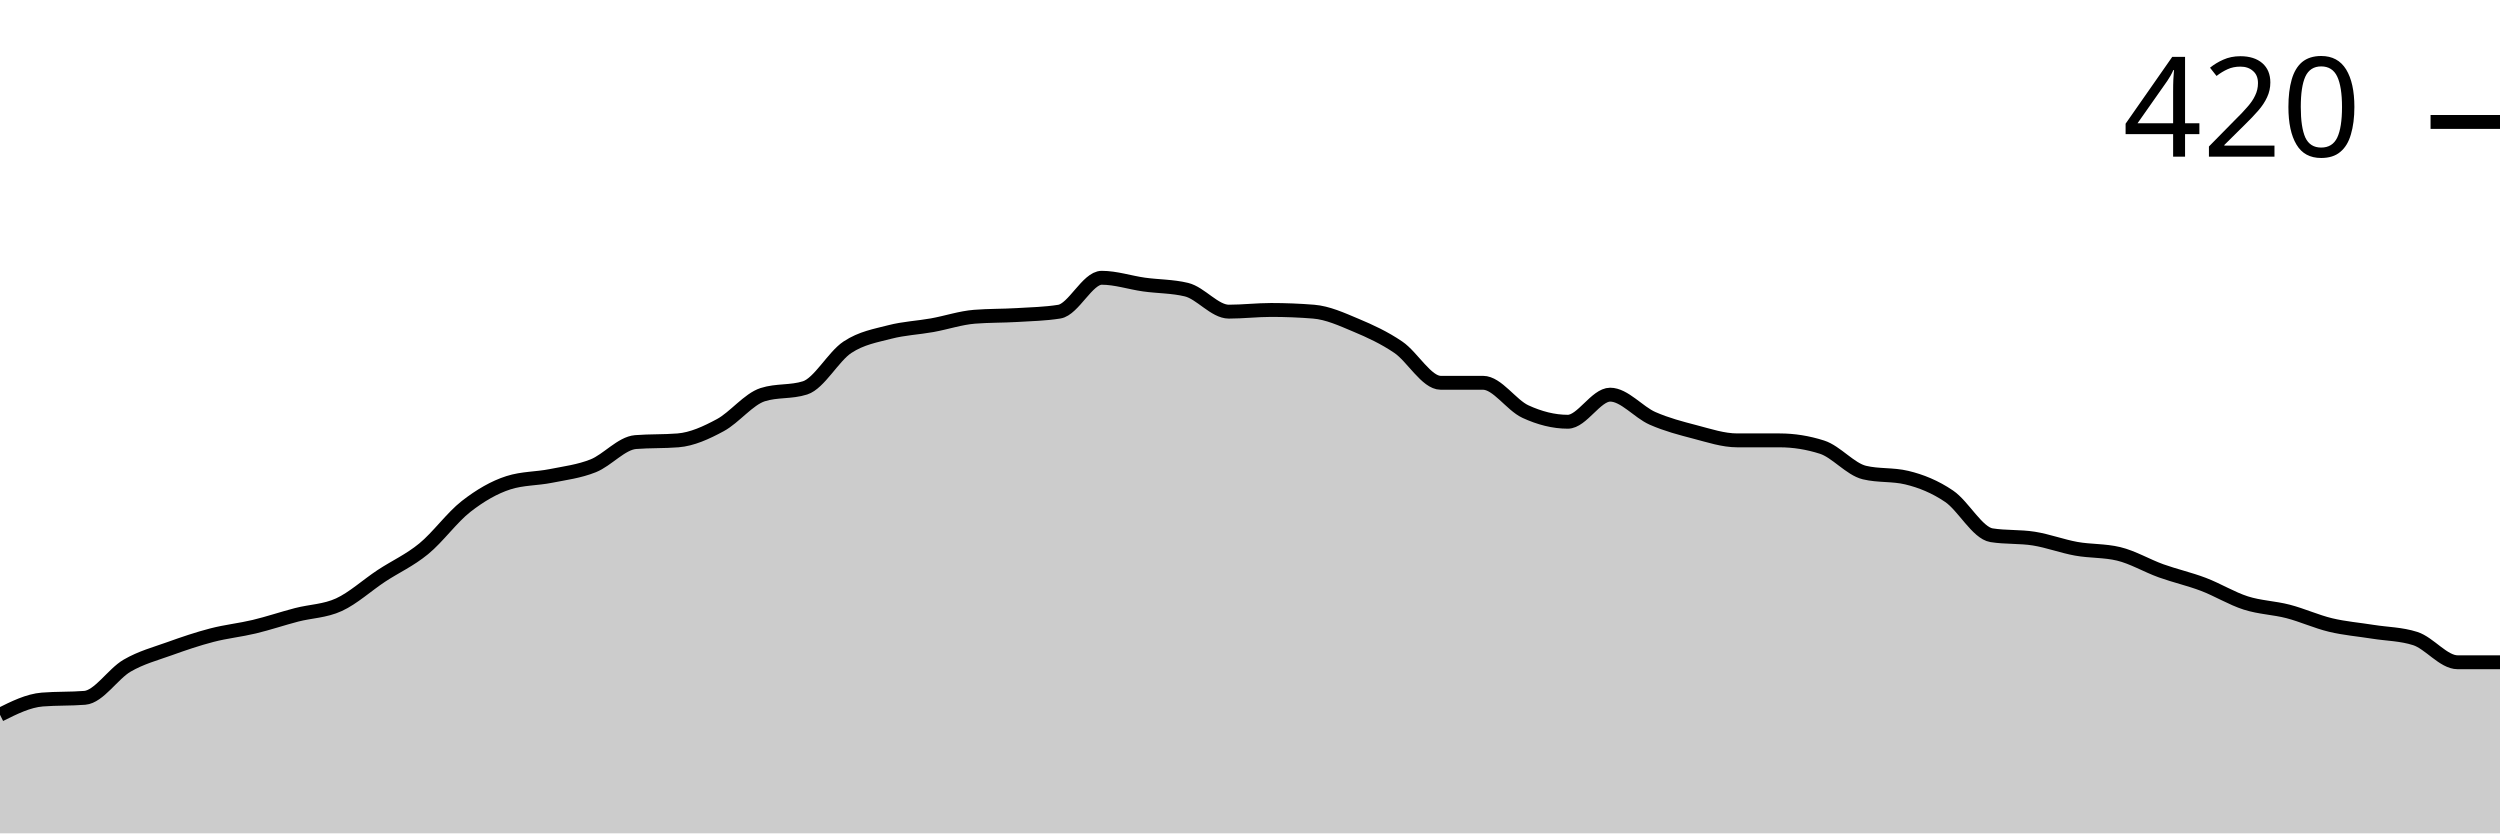
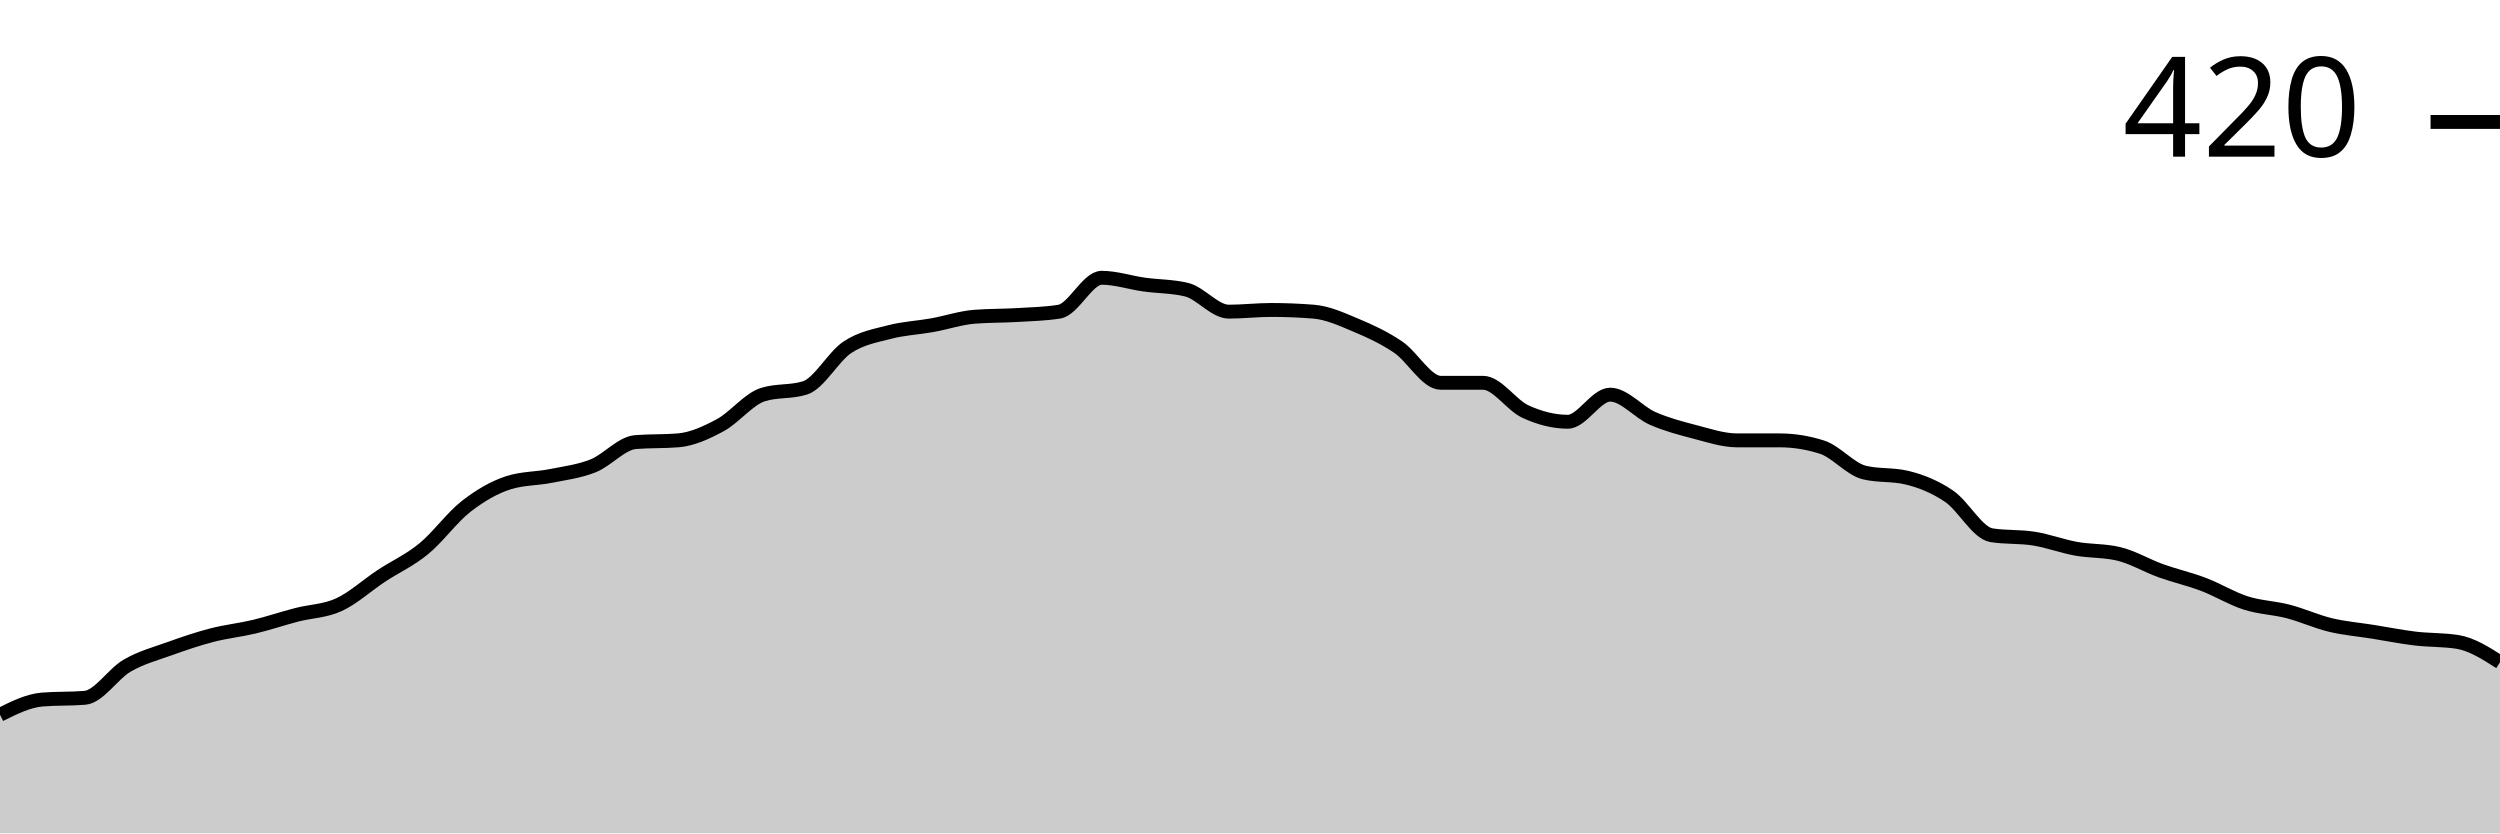
<svg xmlns="http://www.w3.org/2000/svg" viewBox="0 0 180 60">
  <g transform="translate(0,20)">
-     <path class="area" fill="rgba(0, 0, 0, 0.2)" d="M0,31.463C1.017,30.955,2.034,30.447,3.051,30.366C4.068,30.285,5.085,30.325,6.102,30.244C7.119,30.163,8.136,28.516,9.153,27.927C10.169,27.337,11.186,27.073,12.203,26.707C13.22,26.341,14.237,25.996,15.254,25.732C16.271,25.467,17.288,25.366,18.305,25.122C19.322,24.878,20.339,24.533,21.356,24.268C22.373,24.004,23.39,24.004,24.407,23.537C25.424,23.069,26.441,22.134,27.458,21.463C28.475,20.793,29.492,20.346,30.508,19.512C31.525,18.679,32.542,17.256,33.559,16.463C34.576,15.671,35.593,15.081,36.61,14.756C37.627,14.431,38.644,14.472,39.661,14.268C40.678,14.065,41.695,13.943,42.712,13.537C43.729,13.13,44.746,11.911,45.763,11.829C46.78,11.748,47.797,11.789,48.814,11.707C49.831,11.626,50.847,11.159,51.864,10.61C52.881,10.061,53.898,8.74,54.915,8.415C55.932,8.089,56.949,8.252,57.966,7.927C58.983,7.602,60,5.671,61.017,5C62.034,4.329,63.051,4.167,64.068,3.902C65.085,3.638,66.102,3.598,67.119,3.415C68.136,3.232,69.153,2.886,70.169,2.805C71.186,2.724,72.203,2.744,73.22,2.683C74.237,2.622,75.254,2.602,76.271,2.439C77.288,2.276,78.305,0,79.322,0C80.339,0,81.356,0.346,82.373,0.488C83.39,0.63,84.407,0.61,85.424,0.854C86.441,1.098,87.458,2.439,88.475,2.439C89.492,2.439,90.508,2.317,91.525,2.317C92.542,2.317,93.559,2.358,94.576,2.439C95.593,2.52,96.61,2.988,97.627,3.415C98.644,3.841,99.661,4.309,100.678,5C101.695,5.691,102.712,7.561,103.729,7.561C104.746,7.561,105.763,7.561,106.78,7.561C107.797,7.561,108.814,9.167,109.831,9.634C110.847,10.102,111.864,10.366,112.881,10.366C113.898,10.366,114.915,8.415,115.932,8.415C116.949,8.415,117.966,9.675,118.983,10.122C120,10.569,121.017,10.833,122.034,11.098C123.051,11.362,124.068,11.707,125.085,11.707C126.102,11.707,127.119,11.707,128.136,11.707C129.153,11.707,130.169,11.87,131.186,12.195C132.203,12.52,133.22,13.78,134.237,14.024C135.254,14.268,136.271,14.146,137.288,14.39C138.305,14.634,139.322,15.041,140.339,15.732C141.356,16.423,142.373,18.374,143.39,18.537C144.407,18.699,145.424,18.618,146.441,18.78C147.458,18.943,148.475,19.329,149.492,19.512C150.508,19.695,151.525,19.634,152.542,19.878C153.559,20.122,154.576,20.732,155.593,21.098C156.61,21.463,157.627,21.687,158.644,22.073C159.661,22.459,160.678,23.089,161.695,23.415C162.712,23.74,163.729,23.76,164.746,24.024C165.763,24.289,166.78,24.756,167.797,25C168.814,25.244,169.831,25.325,170.847,25.488C171.864,25.65,172.881,25.65,173.898,25.976C174.915,26.301,175.932,27.683,176.949,27.683C177.966,27.683,178.983,27.683,180,27.683L180,40C178.983,40,177.966,40,176.949,40C175.932,40,174.915,40,173.898,40C172.881,40,171.864,40,170.847,40C169.831,40,168.814,40,167.797,40C166.78,40,165.763,40,164.746,40C163.729,40,162.712,40,161.695,40C160.678,40,159.661,40,158.644,40C157.627,40,156.61,40,155.593,40C154.576,40,153.559,40,152.542,40C151.525,40,150.508,40,149.492,40C148.475,40,147.458,40,146.441,40C145.424,40,144.407,40,143.39,40C142.373,40,141.356,40,140.339,40C139.322,40,138.305,40,137.288,40C136.271,40,135.254,40,134.237,40C133.22,40,132.203,40,131.186,40C130.169,40,129.153,40,128.136,40C127.119,40,126.102,40,125.085,40C124.068,40,123.051,40,122.034,40C121.017,40,120,40,118.983,40C117.966,40,116.949,40,115.932,40C114.915,40,113.898,40,112.881,40C111.864,40,110.847,40,109.831,40C108.814,40,107.797,40,106.78,40C105.763,40,104.746,40,103.729,40C102.712,40,101.695,40,100.678,40C99.661,40,98.644,40,97.627,40C96.61,40,95.593,40,94.576,40C93.559,40,92.542,40,91.525,40C90.508,40,89.492,40,88.475,40C87.458,40,86.441,40,85.424,40C84.407,40,83.39,40,82.373,40C81.356,40,80.339,40,79.322,40C78.305,40,77.288,40,76.271,40C75.254,40,74.237,40,73.22,40C72.203,40,71.186,40,70.169,40C69.153,40,68.136,40,67.119,40C66.102,40,65.085,40,64.068,40C63.051,40,62.034,40,61.017,40C60,40,58.983,40,57.966,40C56.949,40,55.932,40,54.915,40C53.898,40,52.881,40,51.864,40C50.847,40,49.831,40,48.814,40C47.797,40,46.78,40,45.763,40C44.746,40,43.729,40,42.712,40C41.695,40,40.678,40,39.661,40C38.644,40,37.627,40,36.61,40C35.593,40,34.576,40,33.559,40C32.542,40,31.525,40,30.508,40C29.492,40,28.475,40,27.458,40C26.441,40,25.424,40,24.407,40C23.39,40,22.373,40,21.356,40C20.339,40,19.322,40,18.305,40C17.288,40,16.271,40,15.254,40C14.237,40,13.22,40,12.203,40C11.186,40,10.169,40,9.153,40C8.136,40,7.119,40,6.102,40C5.085,40,4.068,40,3.051,40C2.034,40,1.017,40,0,40Z" />
-     <path class="line" stroke="black" fill="none" d="M0,31.463C1.017,30.955,2.034,30.447,3.051,30.366C4.068,30.285,5.085,30.325,6.102,30.244C7.119,30.163,8.136,28.516,9.153,27.927C10.169,27.337,11.186,27.073,12.203,26.707C13.22,26.341,14.237,25.996,15.254,25.732C16.271,25.467,17.288,25.366,18.305,25.122C19.322,24.878,20.339,24.533,21.356,24.268C22.373,24.004,23.39,24.004,24.407,23.537C25.424,23.069,26.441,22.134,27.458,21.463C28.475,20.793,29.492,20.346,30.508,19.512C31.525,18.679,32.542,17.256,33.559,16.463C34.576,15.671,35.593,15.081,36.61,14.756C37.627,14.431,38.644,14.472,39.661,14.268C40.678,14.065,41.695,13.943,42.712,13.537C43.729,13.13,44.746,11.911,45.763,11.829C46.78,11.748,47.797,11.789,48.814,11.707C49.831,11.626,50.847,11.159,51.864,10.61C52.881,10.061,53.898,8.74,54.915,8.415C55.932,8.089,56.949,8.252,57.966,7.927C58.983,7.602,60,5.671,61.017,5C62.034,4.329,63.051,4.167,64.068,3.902C65.085,3.638,66.102,3.598,67.119,3.415C68.136,3.232,69.153,2.886,70.169,2.805C71.186,2.724,72.203,2.744,73.22,2.683C74.237,2.622,75.254,2.602,76.271,2.439C77.288,2.276,78.305,0,79.322,0C80.339,0,81.356,0.346,82.373,0.488C83.39,0.63,84.407,0.61,85.424,0.854C86.441,1.098,87.458,2.439,88.475,2.439C89.492,2.439,90.508,2.317,91.525,2.317C92.542,2.317,93.559,2.358,94.576,2.439C95.593,2.52,96.61,2.988,97.627,3.415C98.644,3.841,99.661,4.309,100.678,5C101.695,5.691,102.712,7.561,103.729,7.561C104.746,7.561,105.763,7.561,106.78,7.561C107.797,7.561,108.814,9.167,109.831,9.634C110.847,10.102,111.864,10.366,112.881,10.366C113.898,10.366,114.915,8.415,115.932,8.415C116.949,8.415,117.966,9.675,118.983,10.122C120,10.569,121.017,10.833,122.034,11.098C123.051,11.362,124.068,11.707,125.085,11.707C126.102,11.707,127.119,11.707,128.136,11.707C129.153,11.707,130.169,11.87,131.186,12.195C132.203,12.52,133.22,13.78,134.237,14.024C135.254,14.268,136.271,14.146,137.288,14.39C138.305,14.634,139.322,15.041,140.339,15.732C141.356,16.423,142.373,18.374,143.39,18.537C144.407,18.699,145.424,18.618,146.441,18.78C147.458,18.943,148.475,19.329,149.492,19.512C150.508,19.695,151.525,19.634,152.542,19.878C153.559,20.122,154.576,20.732,155.593,21.098C156.61,21.463,157.627,21.687,158.644,22.073C159.661,22.459,160.678,23.089,161.695,23.415C162.712,23.74,163.729,23.76,164.746,24.024C165.763,24.289,166.78,24.756,167.797,25C168.814,25.244,169.831,25.325,170.847,25.488C171.864,25.65,172.881,25.65,173.898,25.976C174.915,26.301,175.932,27.683,176.949,27.683C177.966,27.683,178.983,27.683,180,27.683" />
+     <path class="area" fill="rgba(0, 0, 0, 0.2)" d="M0,31.463C1.017,30.955,2.034,30.447,3.051,30.366C4.068,30.285,5.085,30.325,6.102,30.244C7.119,30.163,8.136,28.516,9.153,27.927C10.169,27.337,11.186,27.073,12.203,26.707C13.22,26.341,14.237,25.996,15.254,25.732C16.271,25.467,17.288,25.366,18.305,25.122C19.322,24.878,20.339,24.533,21.356,24.268C22.373,24.004,23.39,24.004,24.407,23.537C25.424,23.069,26.441,22.134,27.458,21.463C28.475,20.793,29.492,20.346,30.508,19.512C31.525,18.679,32.542,17.256,33.559,16.463C34.576,15.671,35.593,15.081,36.61,14.756C37.627,14.431,38.644,14.472,39.661,14.268C40.678,14.065,41.695,13.943,42.712,13.537C43.729,13.13,44.746,11.911,45.763,11.829C46.78,11.748,47.797,11.789,48.814,11.707C49.831,11.626,50.847,11.159,51.864,10.61C52.881,10.061,53.898,8.74,54.915,8.415C55.932,8.089,56.949,8.252,57.966,7.927C58.983,7.602,60,5.671,61.017,5C62.034,4.329,63.051,4.167,64.068,3.902C65.085,3.638,66.102,3.598,67.119,3.415C68.136,3.232,69.153,2.886,70.169,2.805C71.186,2.724,72.203,2.744,73.22,2.683C74.237,2.622,75.254,2.602,76.271,2.439C77.288,2.276,78.305,0,79.322,0C80.339,0,81.356,0.346,82.373,0.488C83.39,0.63,84.407,0.61,85.424,0.854C86.441,1.098,87.458,2.439,88.475,2.439C89.492,2.439,90.508,2.317,91.525,2.317C92.542,2.317,93.559,2.358,94.576,2.439C95.593,2.52,96.61,2.988,97.627,3.415C98.644,3.841,99.661,4.309,100.678,5C101.695,5.691,102.712,7.561,103.729,7.561C104.746,7.561,105.763,7.561,106.78,7.561C107.797,7.561,108.814,9.167,109.831,9.634C110.847,10.102,111.864,10.366,112.881,10.366C113.898,10.366,114.915,8.415,115.932,8.415C116.949,8.415,117.966,9.675,118.983,10.122C120,10.569,121.017,10.833,122.034,11.098C123.051,11.362,124.068,11.707,125.085,11.707C126.102,11.707,127.119,11.707,128.136,11.707C129.153,11.707,130.169,11.87,131.186,12.195C132.203,12.52,133.22,13.78,134.237,14.024C135.254,14.268,136.271,14.146,137.288,14.39C138.305,14.634,139.322,15.041,140.339,15.732C141.356,16.423,142.373,18.374,143.39,18.537C144.407,18.699,145.424,18.618,146.441,18.78C147.458,18.943,148.475,19.329,149.492,19.512C150.508,19.695,151.525,19.634,152.542,19.878C153.559,20.122,154.576,20.732,155.593,21.098C156.61,21.463,157.627,21.687,158.644,22.073C159.661,22.459,160.678,23.089,161.695,23.415C162.712,23.74,163.729,23.76,164.746,24.024C165.763,24.289,166.78,24.756,167.797,25C168.814,25.244,169.831,25.325,170.847,25.488C171.864,25.65,172.881,25.854,173.898,25.976C174.915,26.098,175.932,26.057,176.949,26.22C177.966,26.382,178.983,27.033,180,27.683L180,40C178.983,40,177.966,40,176.949,40C175.932,40,174.915,40,173.898,40C172.881,40,171.864,40,170.847,40C169.831,40,168.814,40,167.797,40C166.78,40,165.763,40,164.746,40C163.729,40,162.712,40,161.695,40C160.678,40,159.661,40,158.644,40C157.627,40,156.61,40,155.593,40C154.576,40,153.559,40,152.542,40C151.525,40,150.508,40,149.492,40C148.475,40,147.458,40,146.441,40C145.424,40,144.407,40,143.39,40C142.373,40,141.356,40,140.339,40C139.322,40,138.305,40,137.288,40C136.271,40,135.254,40,134.237,40C133.22,40,132.203,40,131.186,40C130.169,40,129.153,40,128.136,40C127.119,40,126.102,40,125.085,40C124.068,40,123.051,40,122.034,40C121.017,40,120,40,118.983,40C117.966,40,116.949,40,115.932,40C114.915,40,113.898,40,112.881,40C111.864,40,110.847,40,109.831,40C108.814,40,107.797,40,106.78,40C105.763,40,104.746,40,103.729,40C102.712,40,101.695,40,100.678,40C99.661,40,98.644,40,97.627,40C96.61,40,95.593,40,94.576,40C93.559,40,92.542,40,91.525,40C90.508,40,89.492,40,88.475,40C87.458,40,86.441,40,85.424,40C84.407,40,83.39,40,82.373,40C81.356,40,80.339,40,79.322,40C78.305,40,77.288,40,76.271,40C75.254,40,74.237,40,73.22,40C72.203,40,71.186,40,70.169,40C69.153,40,68.136,40,67.119,40C66.102,40,65.085,40,64.068,40C63.051,40,62.034,40,61.017,40C60,40,58.983,40,57.966,40C56.949,40,55.932,40,54.915,40C53.898,40,52.881,40,51.864,40C50.847,40,49.831,40,48.814,40C47.797,40,46.78,40,45.763,40C44.746,40,43.729,40,42.712,40C41.695,40,40.678,40,39.661,40C38.644,40,37.627,40,36.61,40C35.593,40,34.576,40,33.559,40C32.542,40,31.525,40,30.508,40C29.492,40,28.475,40,27.458,40C26.441,40,25.424,40,24.407,40C23.39,40,22.373,40,21.356,40C20.339,40,19.322,40,18.305,40C17.288,40,16.271,40,15.254,40C14.237,40,13.22,40,12.203,40C11.186,40,10.169,40,9.153,40C8.136,40,7.119,40,6.102,40C5.085,40,4.068,40,3.051,40C2.034,40,1.017,40,0,40Z" />
+     <path class="line" stroke="black" fill="none" d="M0,31.463C1.017,30.955,2.034,30.447,3.051,30.366C4.068,30.285,5.085,30.325,6.102,30.244C7.119,30.163,8.136,28.516,9.153,27.927C10.169,27.337,11.186,27.073,12.203,26.707C13.22,26.341,14.237,25.996,15.254,25.732C16.271,25.467,17.288,25.366,18.305,25.122C19.322,24.878,20.339,24.533,21.356,24.268C22.373,24.004,23.39,24.004,24.407,23.537C25.424,23.069,26.441,22.134,27.458,21.463C28.475,20.793,29.492,20.346,30.508,19.512C31.525,18.679,32.542,17.256,33.559,16.463C34.576,15.671,35.593,15.081,36.61,14.756C37.627,14.431,38.644,14.472,39.661,14.268C40.678,14.065,41.695,13.943,42.712,13.537C43.729,13.13,44.746,11.911,45.763,11.829C46.78,11.748,47.797,11.789,48.814,11.707C49.831,11.626,50.847,11.159,51.864,10.61C52.881,10.061,53.898,8.74,54.915,8.415C55.932,8.089,56.949,8.252,57.966,7.927C58.983,7.602,60,5.671,61.017,5C62.034,4.329,63.051,4.167,64.068,3.902C65.085,3.638,66.102,3.598,67.119,3.415C68.136,3.232,69.153,2.886,70.169,2.805C71.186,2.724,72.203,2.744,73.22,2.683C74.237,2.622,75.254,2.602,76.271,2.439C77.288,2.276,78.305,0,79.322,0C80.339,0,81.356,0.346,82.373,0.488C83.39,0.63,84.407,0.61,85.424,0.854C86.441,1.098,87.458,2.439,88.475,2.439C89.492,2.439,90.508,2.317,91.525,2.317C92.542,2.317,93.559,2.358,94.576,2.439C95.593,2.52,96.61,2.988,97.627,3.415C98.644,3.841,99.661,4.309,100.678,5C101.695,5.691,102.712,7.561,103.729,7.561C104.746,7.561,105.763,7.561,106.78,7.561C107.797,7.561,108.814,9.167,109.831,9.634C110.847,10.102,111.864,10.366,112.881,10.366C113.898,10.366,114.915,8.415,115.932,8.415C116.949,8.415,117.966,9.675,118.983,10.122C120,10.569,121.017,10.833,122.034,11.098C123.051,11.362,124.068,11.707,125.085,11.707C126.102,11.707,127.119,11.707,128.136,11.707C129.153,11.707,130.169,11.87,131.186,12.195C132.203,12.52,133.22,13.78,134.237,14.024C135.254,14.268,136.271,14.146,137.288,14.39C138.305,14.634,139.322,15.041,140.339,15.732C141.356,16.423,142.373,18.374,143.39,18.537C144.407,18.699,145.424,18.618,146.441,18.78C147.458,18.943,148.475,19.329,149.492,19.512C150.508,19.695,151.525,19.634,152.542,19.878C153.559,20.122,154.576,20.732,155.593,21.098C156.61,21.463,157.627,21.687,158.644,22.073C159.661,22.459,160.678,23.089,161.695,23.415C162.712,23.74,163.729,23.76,164.746,24.024C165.763,24.289,166.78,24.756,167.797,25C168.814,25.244,169.831,25.325,170.847,25.488C171.864,25.65,172.881,25.854,173.898,25.976C174.915,26.098,175.932,26.057,176.949,26.22C177.966,26.382,178.983,27.033,180,27.683" />
    <path class="axis-ceiling" stroke-width="1" stroke="black" fill="none" d="M175,-11.22L180,-11.22" />
    <text class="axis-ceiling-label" font-family="sans-serif" text-anchor="end" font-size="10px" x="170" y="-8.72">420</text>
  </g>
</svg>
